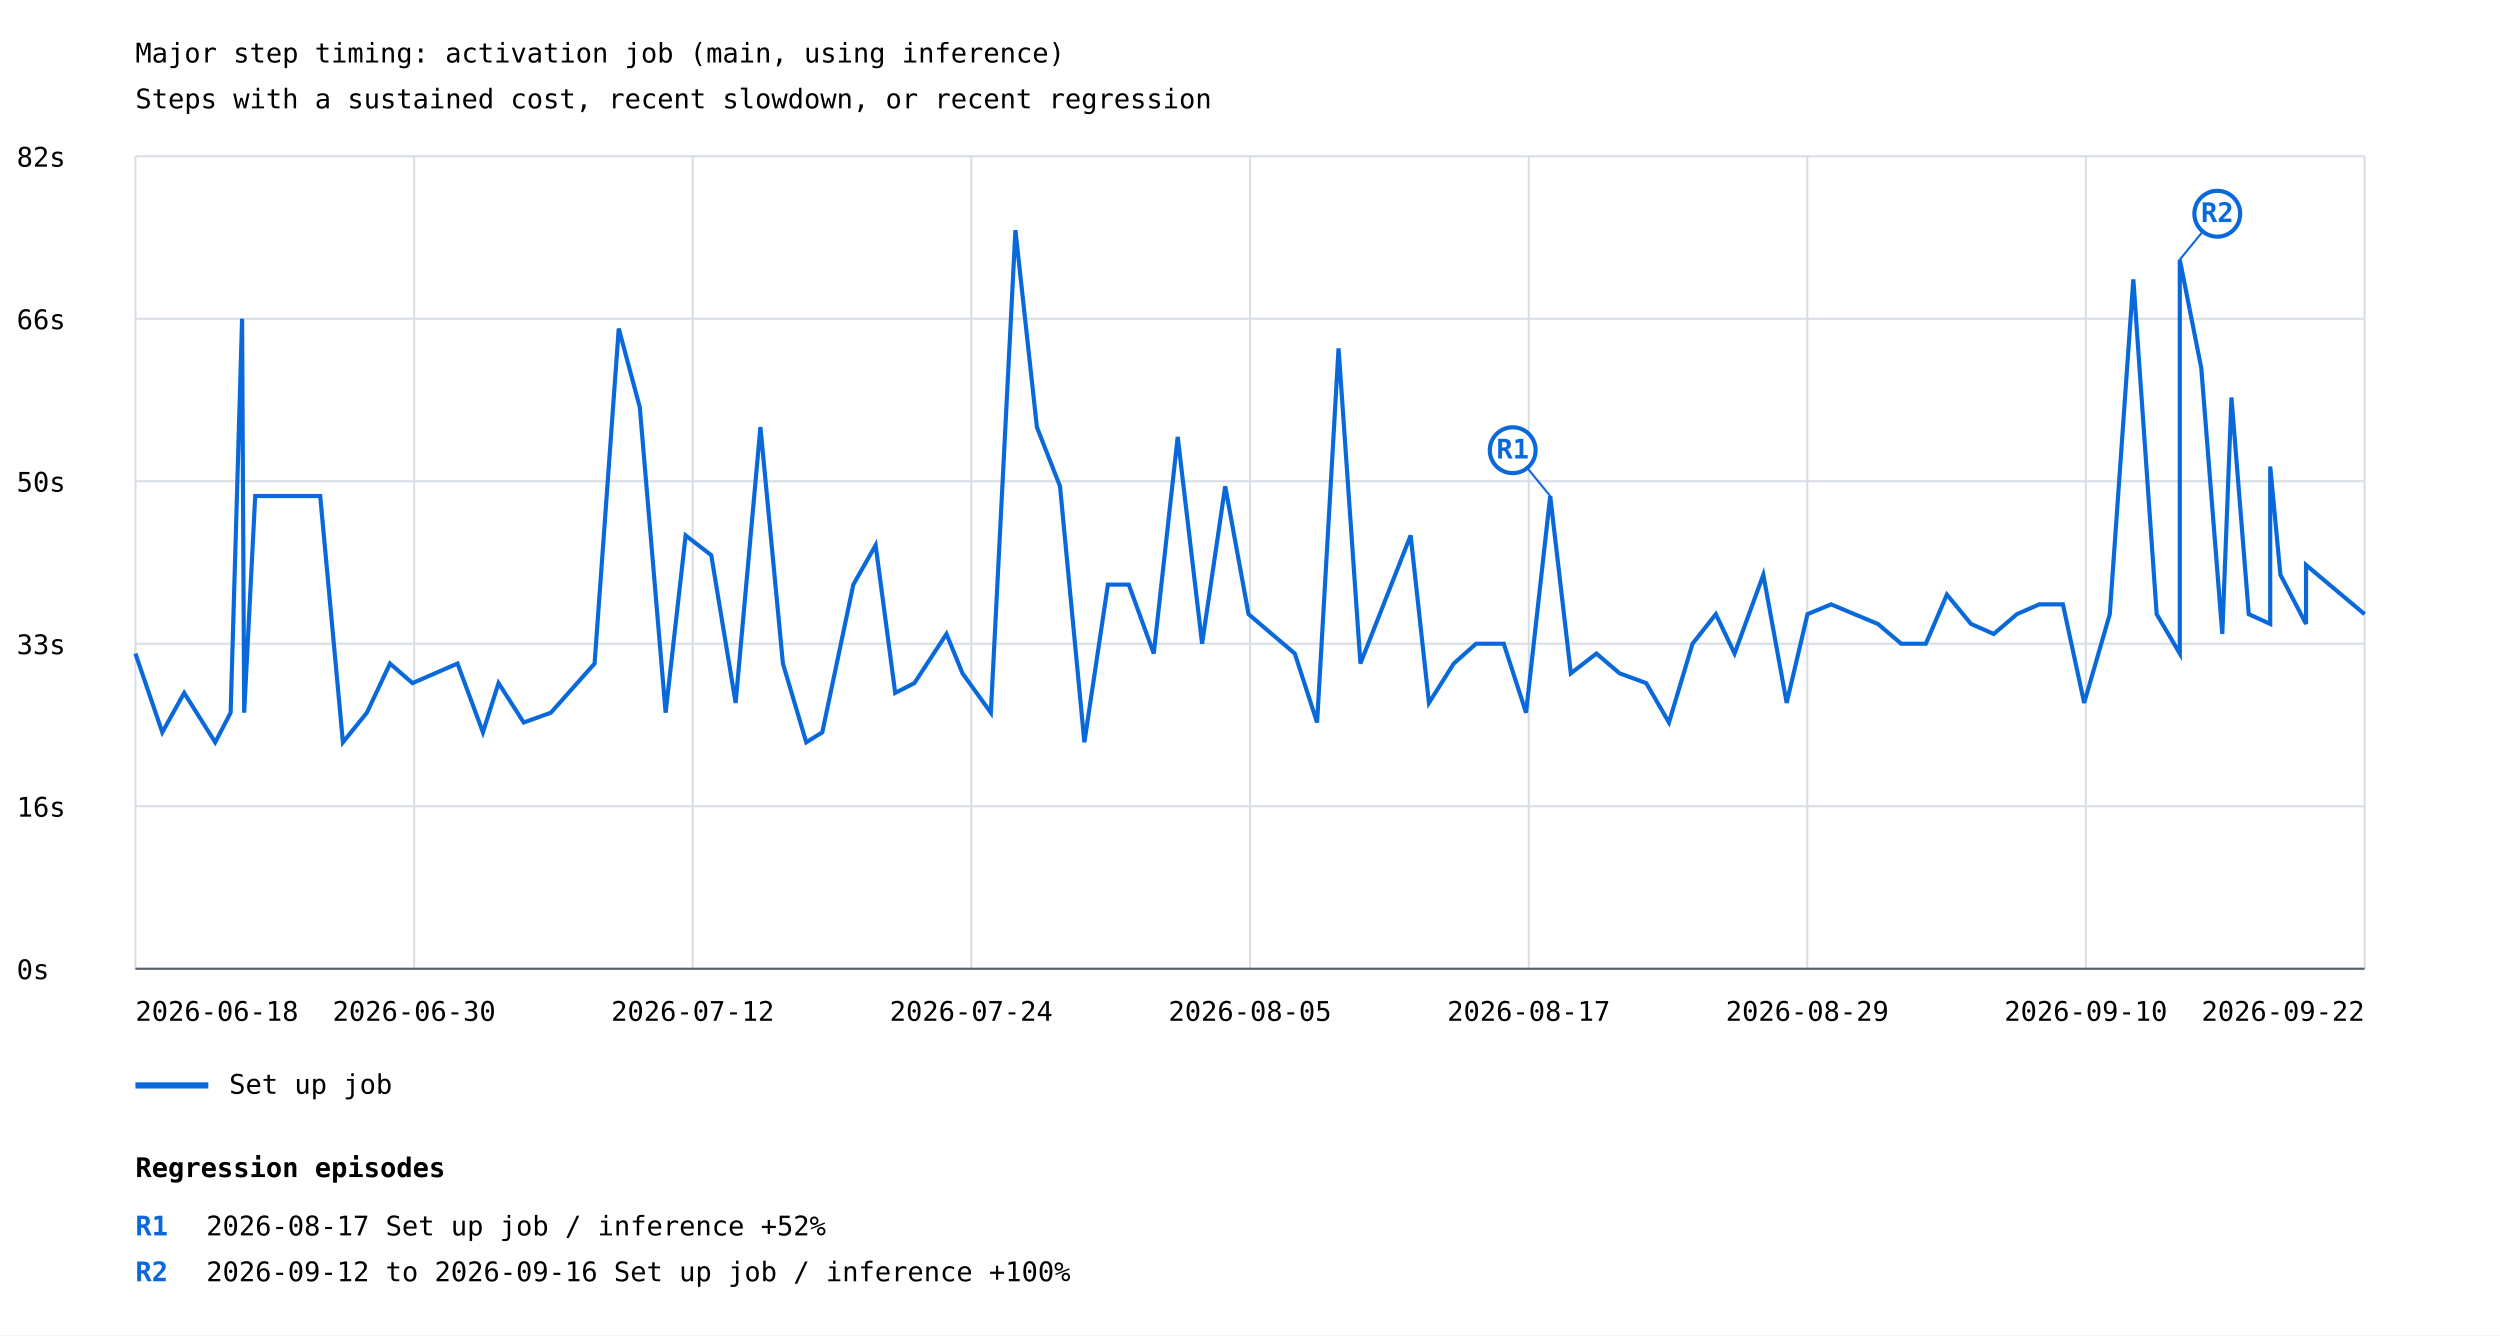
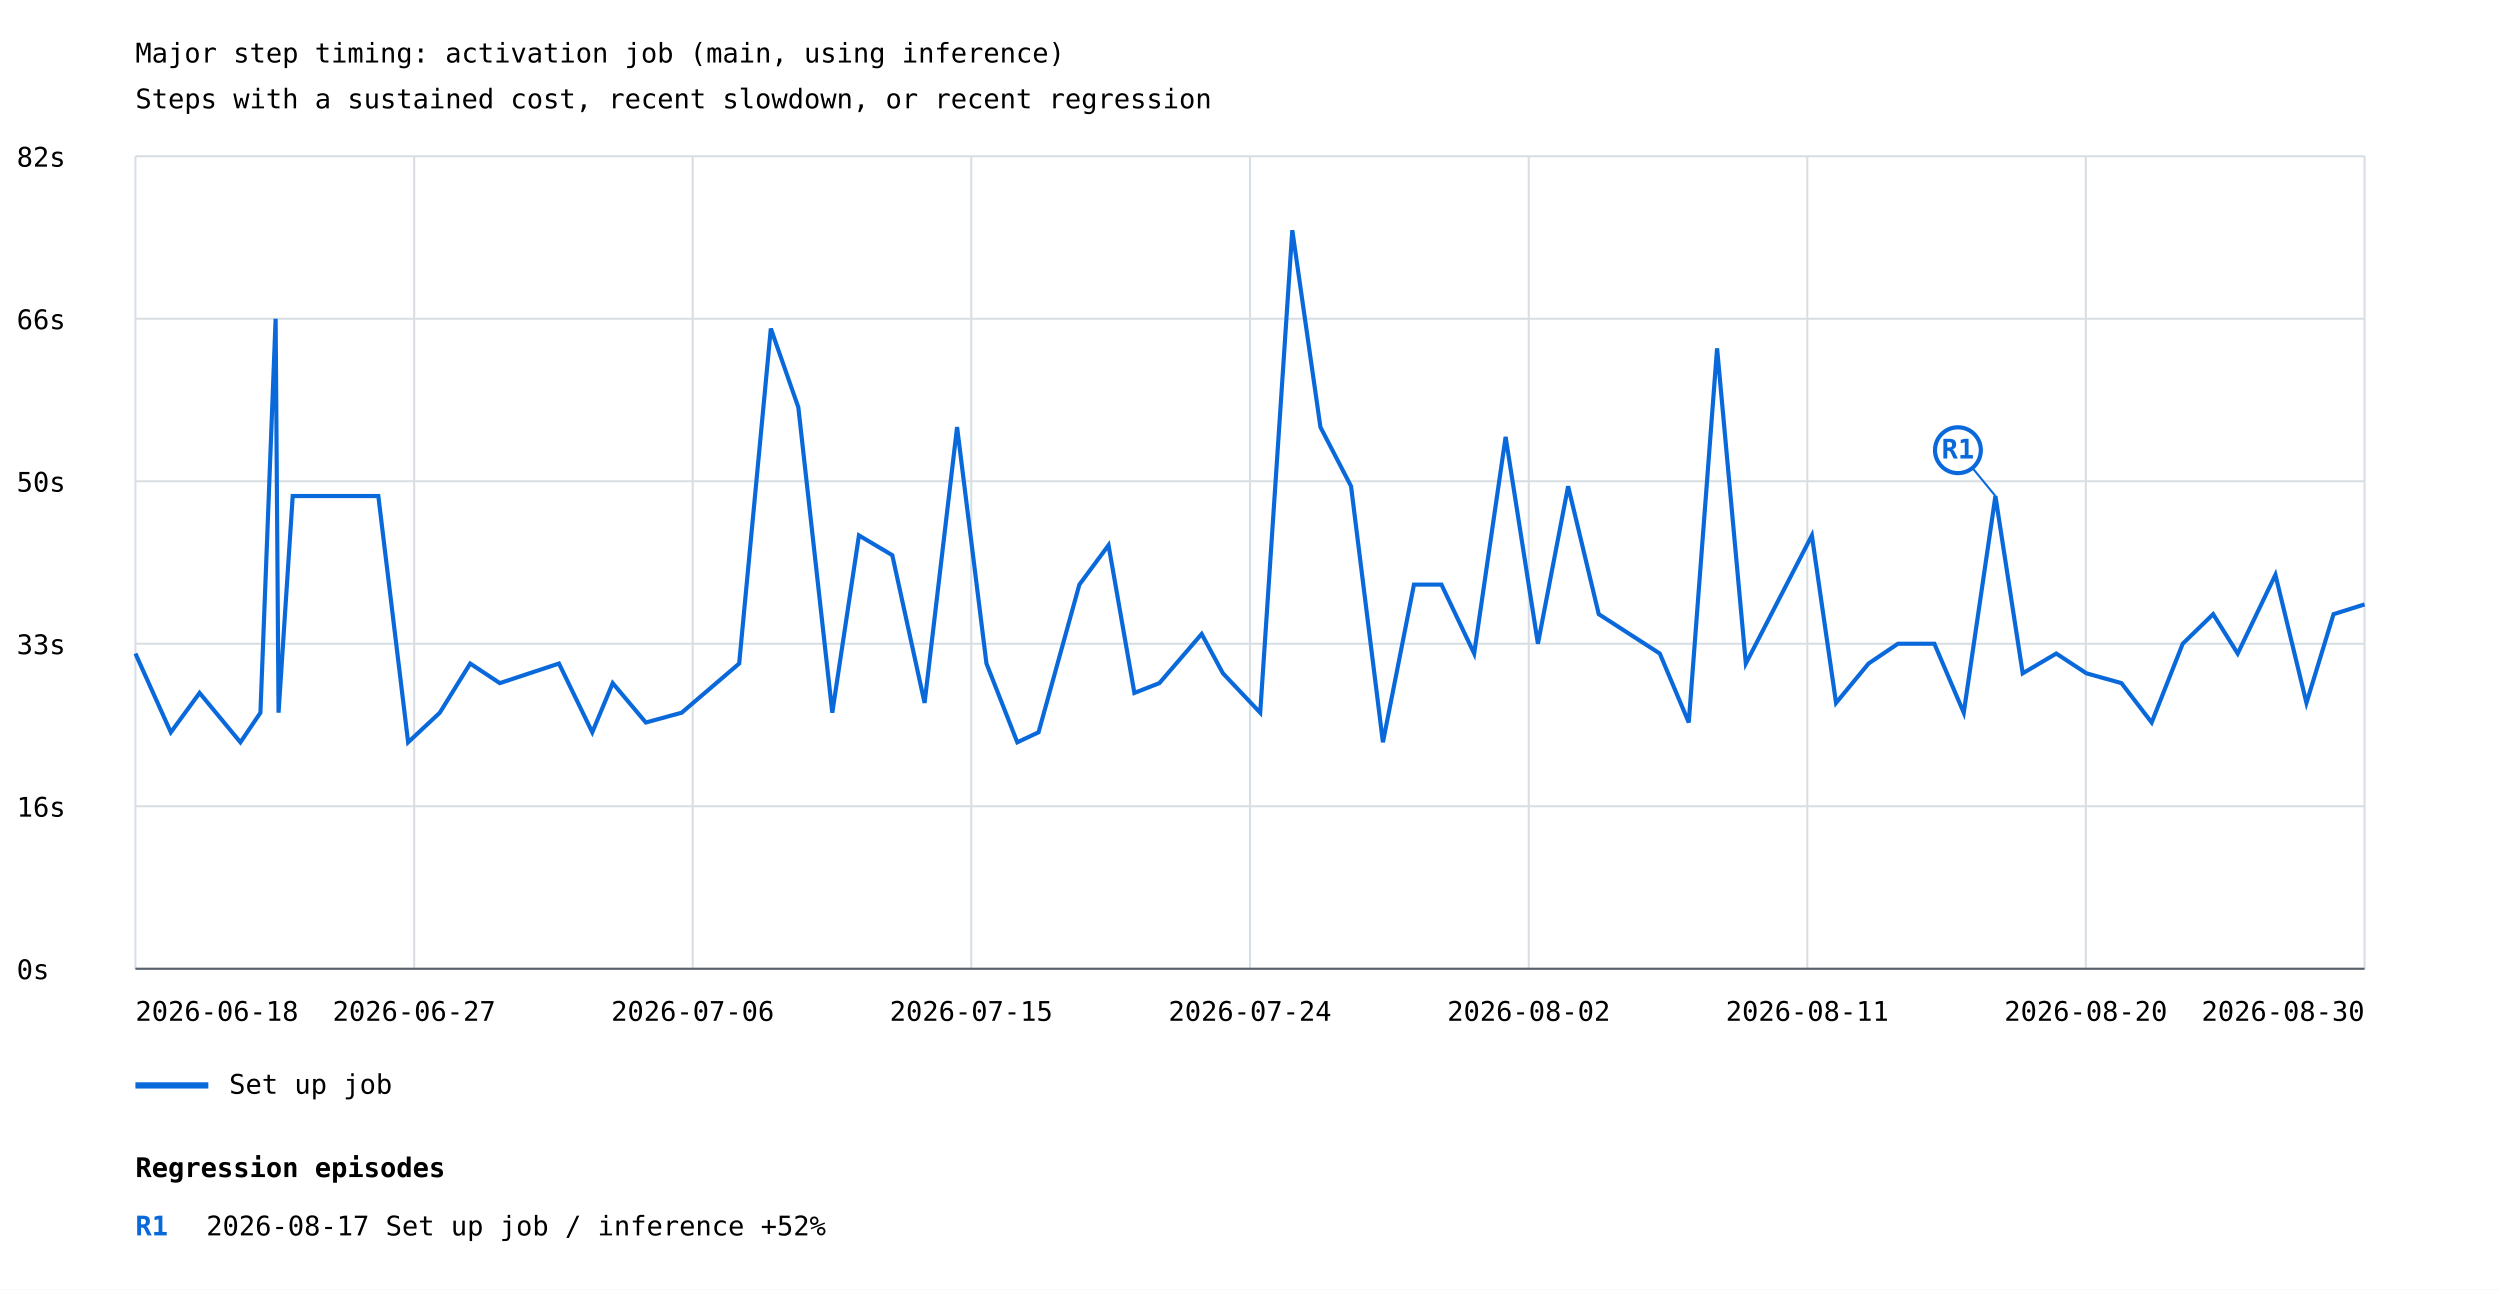
- <svg xmlns="http://www.w3.org/2000/svg" width="1200" height="641" viewBox="0 0 1200 641">
+ <svg xmlns="http://www.w3.org/2000/svg" width="1200" height="619" viewBox="0 0 1200 619">
  <rect width="100%" height="100%" fill="white" />
  <style>text{font-family:ui-monospace,monospace;font-size:13px}.axis{stroke:#57606a;stroke-width:1}.grid{stroke:#d8dee4;stroke-width:1}</style>
  <text x="65" y="30" font-size="20">Major step timing: activation job (main, using inference)</text>
  <text x="65" y="52">Steps with a sustained cost, recent slowdown, or recent regression</text>
  <line class="grid" x1="65" y1="465.0" x2="1135" y2="465.0" />
  <text x="8" y="470.0">0s</text>
  <line class="grid" x1="65" y1="387.0" x2="1135" y2="387.0" />
  <text x="8" y="392.0">16s</text>
  <line class="grid" x1="65" y1="309.0" x2="1135" y2="309.0" />
  <text x="8" y="314.0">33s</text>
  <line class="grid" x1="65" y1="231.0" x2="1135" y2="231.0" />
  <text x="8" y="236.0">50s</text>
  <line class="grid" x1="65" y1="153.0" x2="1135" y2="153.0" />
  <text x="8" y="158.0">66s</text>
  <line class="grid" x1="65" y1="75.0" x2="1135" y2="75.0" />
  <text x="8" y="80.0">82s</text>
  <line class="grid" x1="65.0" y1="75" x2="65.0" y2="465" />
  <line class="grid" x1="198.8" y1="75" x2="198.8" y2="465" />
  <line class="grid" x1="332.5" y1="75" x2="332.5" y2="465" />
  <line class="grid" x1="466.2" y1="75" x2="466.2" y2="465" />
  <line class="grid" x1="600.0" y1="75" x2="600.0" y2="465" />
  <line class="grid" x1="733.8" y1="75" x2="733.8" y2="465" />
  <line class="grid" x1="867.5" y1="75" x2="867.5" y2="465" />
  <line class="grid" x1="1001.2" y1="75" x2="1001.2" y2="465" />
  <line class="grid" x1="1135.0" y1="75" x2="1135.0" y2="465" />
-   <polyline points="65.0,313.7 77.9,351.5 88.4,332.6 103.3,356.3 110.7,342.1 116.2,153.0 117.2,342.1 122.5,238.1 153.7,238.1 164.6,356.3 176.1,342.1 187.2,318.5 198.0,327.9 219.6,318.5 231.8,351.5 239.3,327.9 251.4,346.8 264.4,342.1 285.4,318.5 297.0,157.7 307.1,195.5 319.5,342.1 329.1,257.0 341.4,266.5 353.1,337.4 365.0,205.0 375.8,318.5 387.0,356.3 394.7,351.5 409.6,280.6 420.3,261.7 429.7,332.6 438.9,327.9 454.3,304.3 462.0,323.2 475.6,342.1 487.4,110.5 497.7,205.0 508.8,233.4 520.5,356.3 531.8,280.6 541.8,280.6 553.8,313.7 565.3,209.7 577.0,309.0 588.1,233.4 599.3,294.8 621.5,313.7 632.2,346.8 642.5,167.2 653.0,318.5 677.1,257.0 685.9,337.4 697.8,318.5 708.5,309.0 721.8,309.0 732.5,342.1 744.1,238.1 754.0,323.2 766.3,313.7 777.4,323.2 790.2,327.9 801.1,346.8 812.4,309.0 823.6,294.8 832.6,313.7 846.4,275.9 857.6,337.4 867.6,294.8 878.9,290.1 901.4,299.5 912.6,309.0 924.4,309.0 934.5,285.4 946.1,299.5 957.0,304.3 968.1,294.8 978.8,290.1 990.2,290.1 1000.4,337.4 1012.7,294.8 1024.0,134.1 1035.2,294.8 1046.3,313.7 1046.3,124.6 1056.6,176.6 1066.7,304.3 1071.1,190.8 1079.4,294.8 1089.7,299.5 1089.7,223.9 1094.6,275.9 1106.9,299.5 1106.9,271.2 1135.0,294.8" fill="none" stroke="#0969da" stroke-width="2" />
-   <line x1="744.1" y1="238.1" x2="726.1" y2="216.1" stroke="#0969da" stroke-width="1" />
-   <circle cx="726.1" cy="216.1" r="11" fill="white" stroke="#0969da" stroke-width="2" />
-   <text x="726.1" y="220.1" fill="#0969da" font-size="10" font-weight="bold" text-anchor="middle">R1</text>
-   <line x1="1046.3" y1="124.6" x2="1064.3" y2="102.6" stroke="#0969da" stroke-width="1" />
-   <circle cx="1064.3" cy="102.6" r="11" fill="white" stroke="#0969da" stroke-width="2" />
-   <text x="1064.3" y="106.6" fill="#0969da" font-size="10" font-weight="bold" text-anchor="middle">R2</text>
+   <polyline points="65.0,313.7 65.0,313.7 82.0,351.5 82.0,351.5 95.8,332.6 115.4,356.3 125.0,342.1 132.3,153.0 133.7,342.1 140.5,238.1 181.6,238.1 195.9,356.3 211.1,342.1 225.7,318.5 239.9,327.9 268.3,318.5 284.3,351.5 294.1,327.9 310.0,346.8 327.2,342.1 354.8,318.5 370.0,157.7 383.2,195.5 399.5,342.1 412.3,257.0 428.3,266.5 443.8,337.4 459.4,205.0 473.5,318.5 488.3,356.3 498.5,351.5 518.1,280.6 532.1,261.7 544.5,332.6 556.5,327.9 576.8,304.3 587.0,323.2 604.9,342.1 620.3,110.5 633.8,205.0 648.5,233.4 663.8,356.3 678.7,280.6 691.9,280.6 707.6,313.7 722.7,209.7 738.2,309.0 752.7,233.4 767.4,294.8 796.7,313.7 810.6,346.8 824.2,167.2 838.0,318.5 869.7,257.0 881.3,337.4 896.9,318.5 911.0,309.0 928.5,309.0 942.6,342.1 957.8,238.1 970.9,323.2 987.0,313.7 1001.5,323.2 1018.3,327.9 1032.8,346.8 1047.7,309.0 1062.3,294.8 1074.1,313.7 1092.2,275.9 1092.2,275.9 1107.1,337.4 1120.1,294.8 1135.0,290.1" fill="none" stroke="#0969da" stroke-width="2" />
+   <line x1="957.8" y1="238.1" x2="939.8" y2="216.1" stroke="#0969da" stroke-width="1" />
+   <circle cx="939.8" cy="216.1" r="11" fill="white" stroke="#0969da" stroke-width="2" />
+   <text x="939.8" y="220.1" fill="#0969da" font-size="10" font-weight="bold" text-anchor="middle">R1</text>
  <line x1="65" y1="521" x2="100" y2="521" stroke="#0969da" stroke-width="3" />
  <text x="110" y="525">Set up job</text>
  <text x="65.0" y="490" text-anchor="start">2026-06-18</text>
-   <text x="198.8" y="490" text-anchor="middle">2026-06-30</text>
-   <text x="332.5" y="490" text-anchor="middle">2026-07-12</text>
-   <text x="466.2" y="490" text-anchor="middle">2026-07-24</text>
-   <text x="600.0" y="490" text-anchor="middle">2026-08-05</text>
-   <text x="733.8" y="490" text-anchor="middle">2026-08-17</text>
-   <text x="867.5" y="490" text-anchor="middle">2026-08-29</text>
-   <text x="1001.2" y="490" text-anchor="middle">2026-09-10</text>
-   <text x="1135.0" y="490" text-anchor="end">2026-09-22</text>
+   <text x="198.8" y="490" text-anchor="middle">2026-06-27</text>
+   <text x="332.5" y="490" text-anchor="middle">2026-07-06</text>
+   <text x="466.2" y="490" text-anchor="middle">2026-07-15</text>
+   <text x="600.0" y="490" text-anchor="middle">2026-07-24</text>
+   <text x="733.8" y="490" text-anchor="middle">2026-08-02</text>
+   <text x="867.5" y="490" text-anchor="middle">2026-08-11</text>
+   <text x="1001.2" y="490" text-anchor="middle">2026-08-20</text>
+   <text x="1135.0" y="490" text-anchor="end">2026-08-30</text>
  <line class="axis" x1="65" y1="465" x2="1135" y2="465" />
  <text x="65" y="565" font-size="16" font-weight="bold">Regression episodes</text>
  <text x="65" y="593" fill="#0969da" font-weight="bold">R1</text>
  <text x="99" y="593">2026-08-17  Set up job / inference  +52%</text>
-   <text x="65" y="615" fill="#0969da" font-weight="bold">R2</text>
-   <text x="99" y="615">2026-09-12 to 2026-09-16  Set up job / inference  +100%</text>
</svg>
